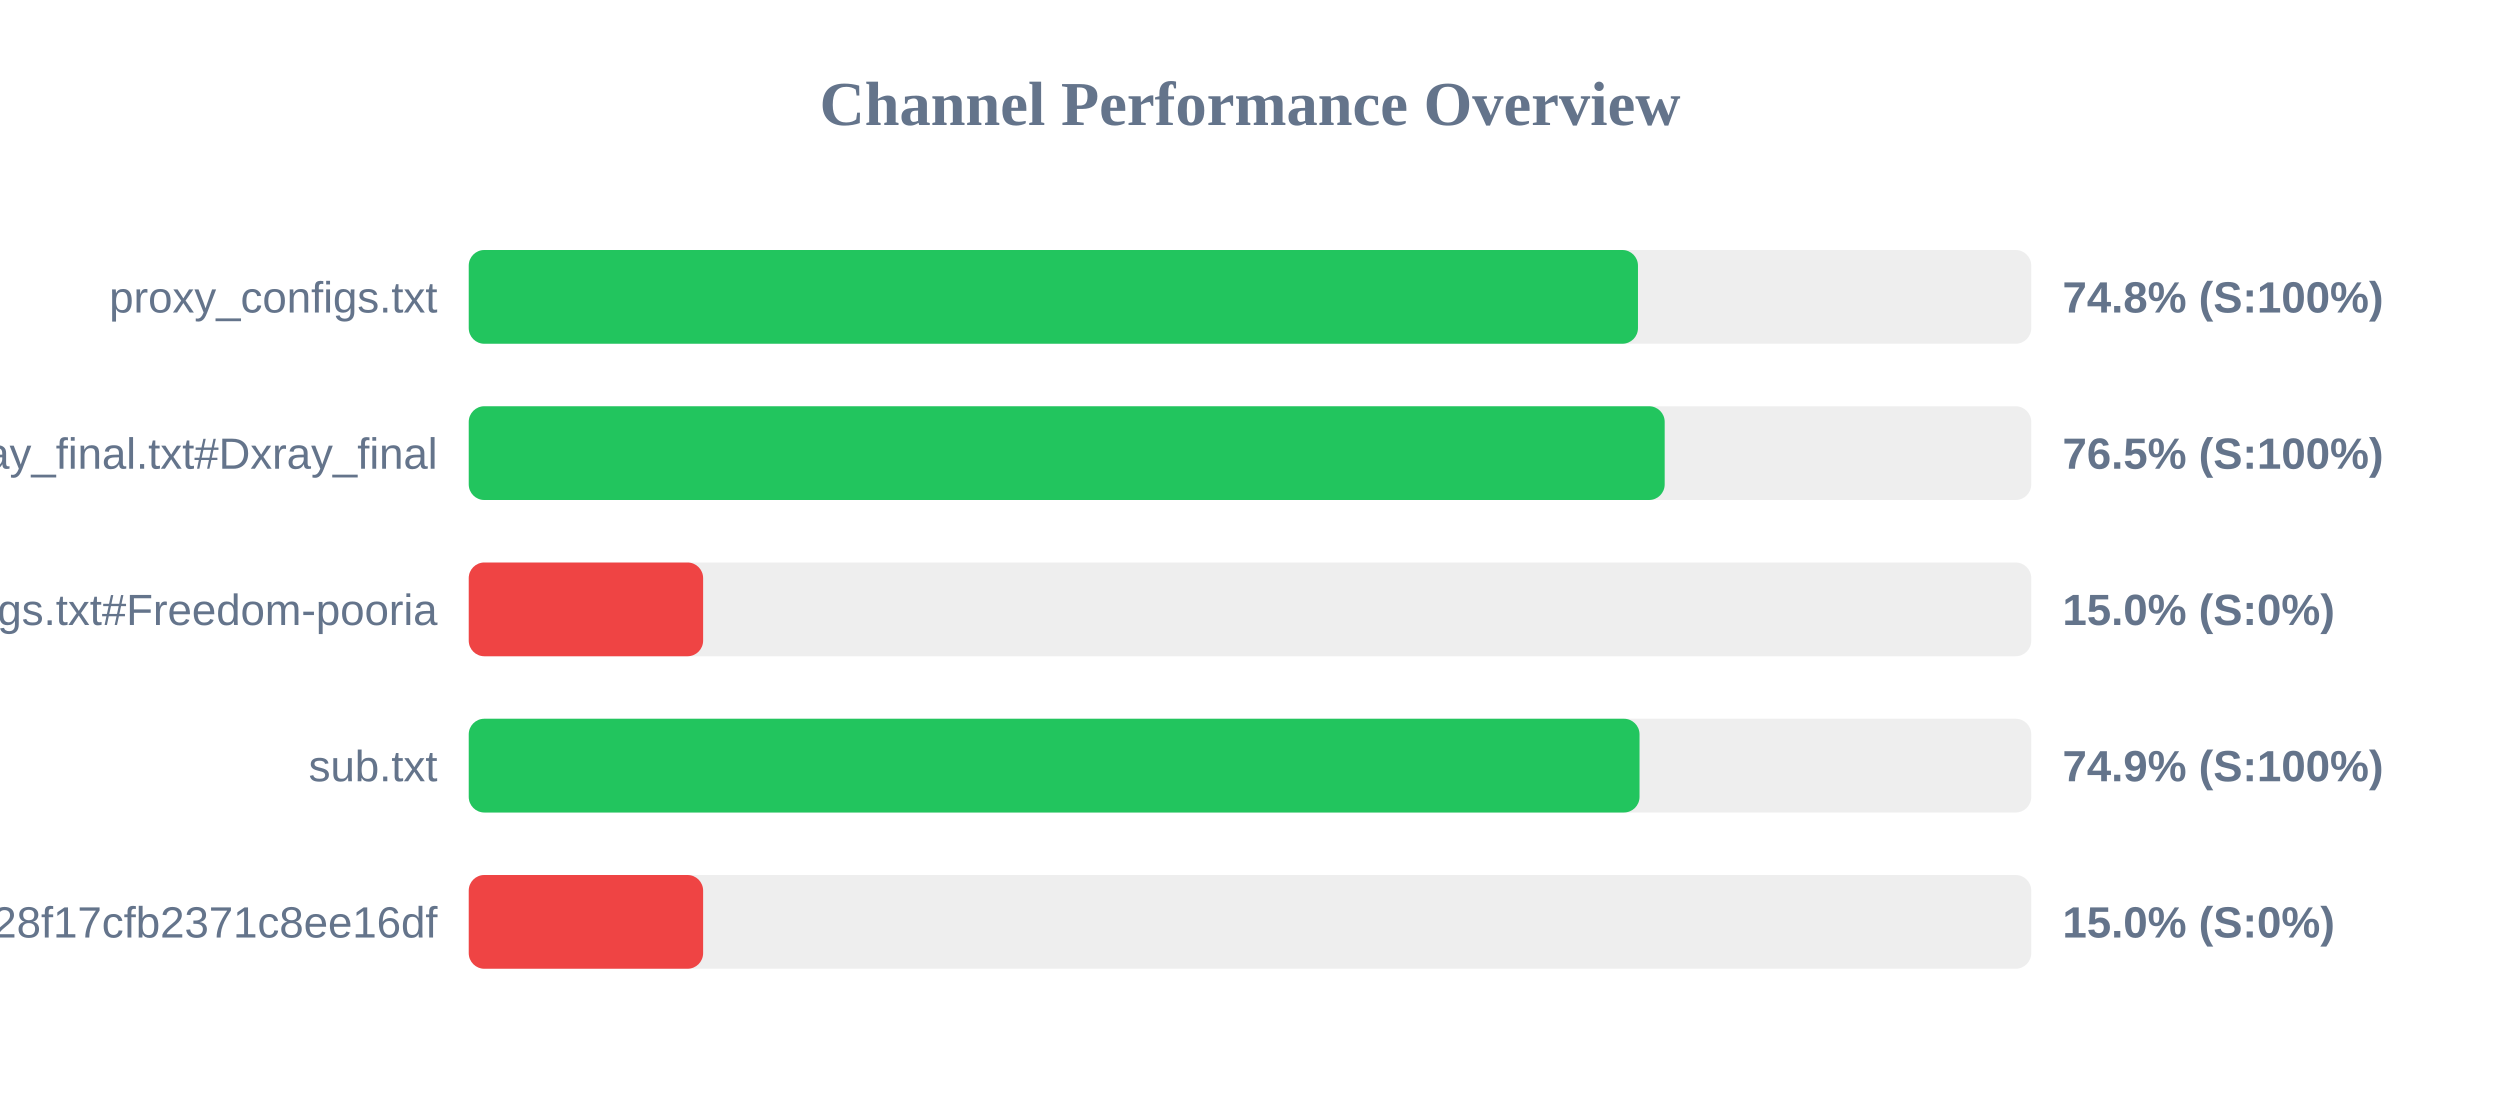
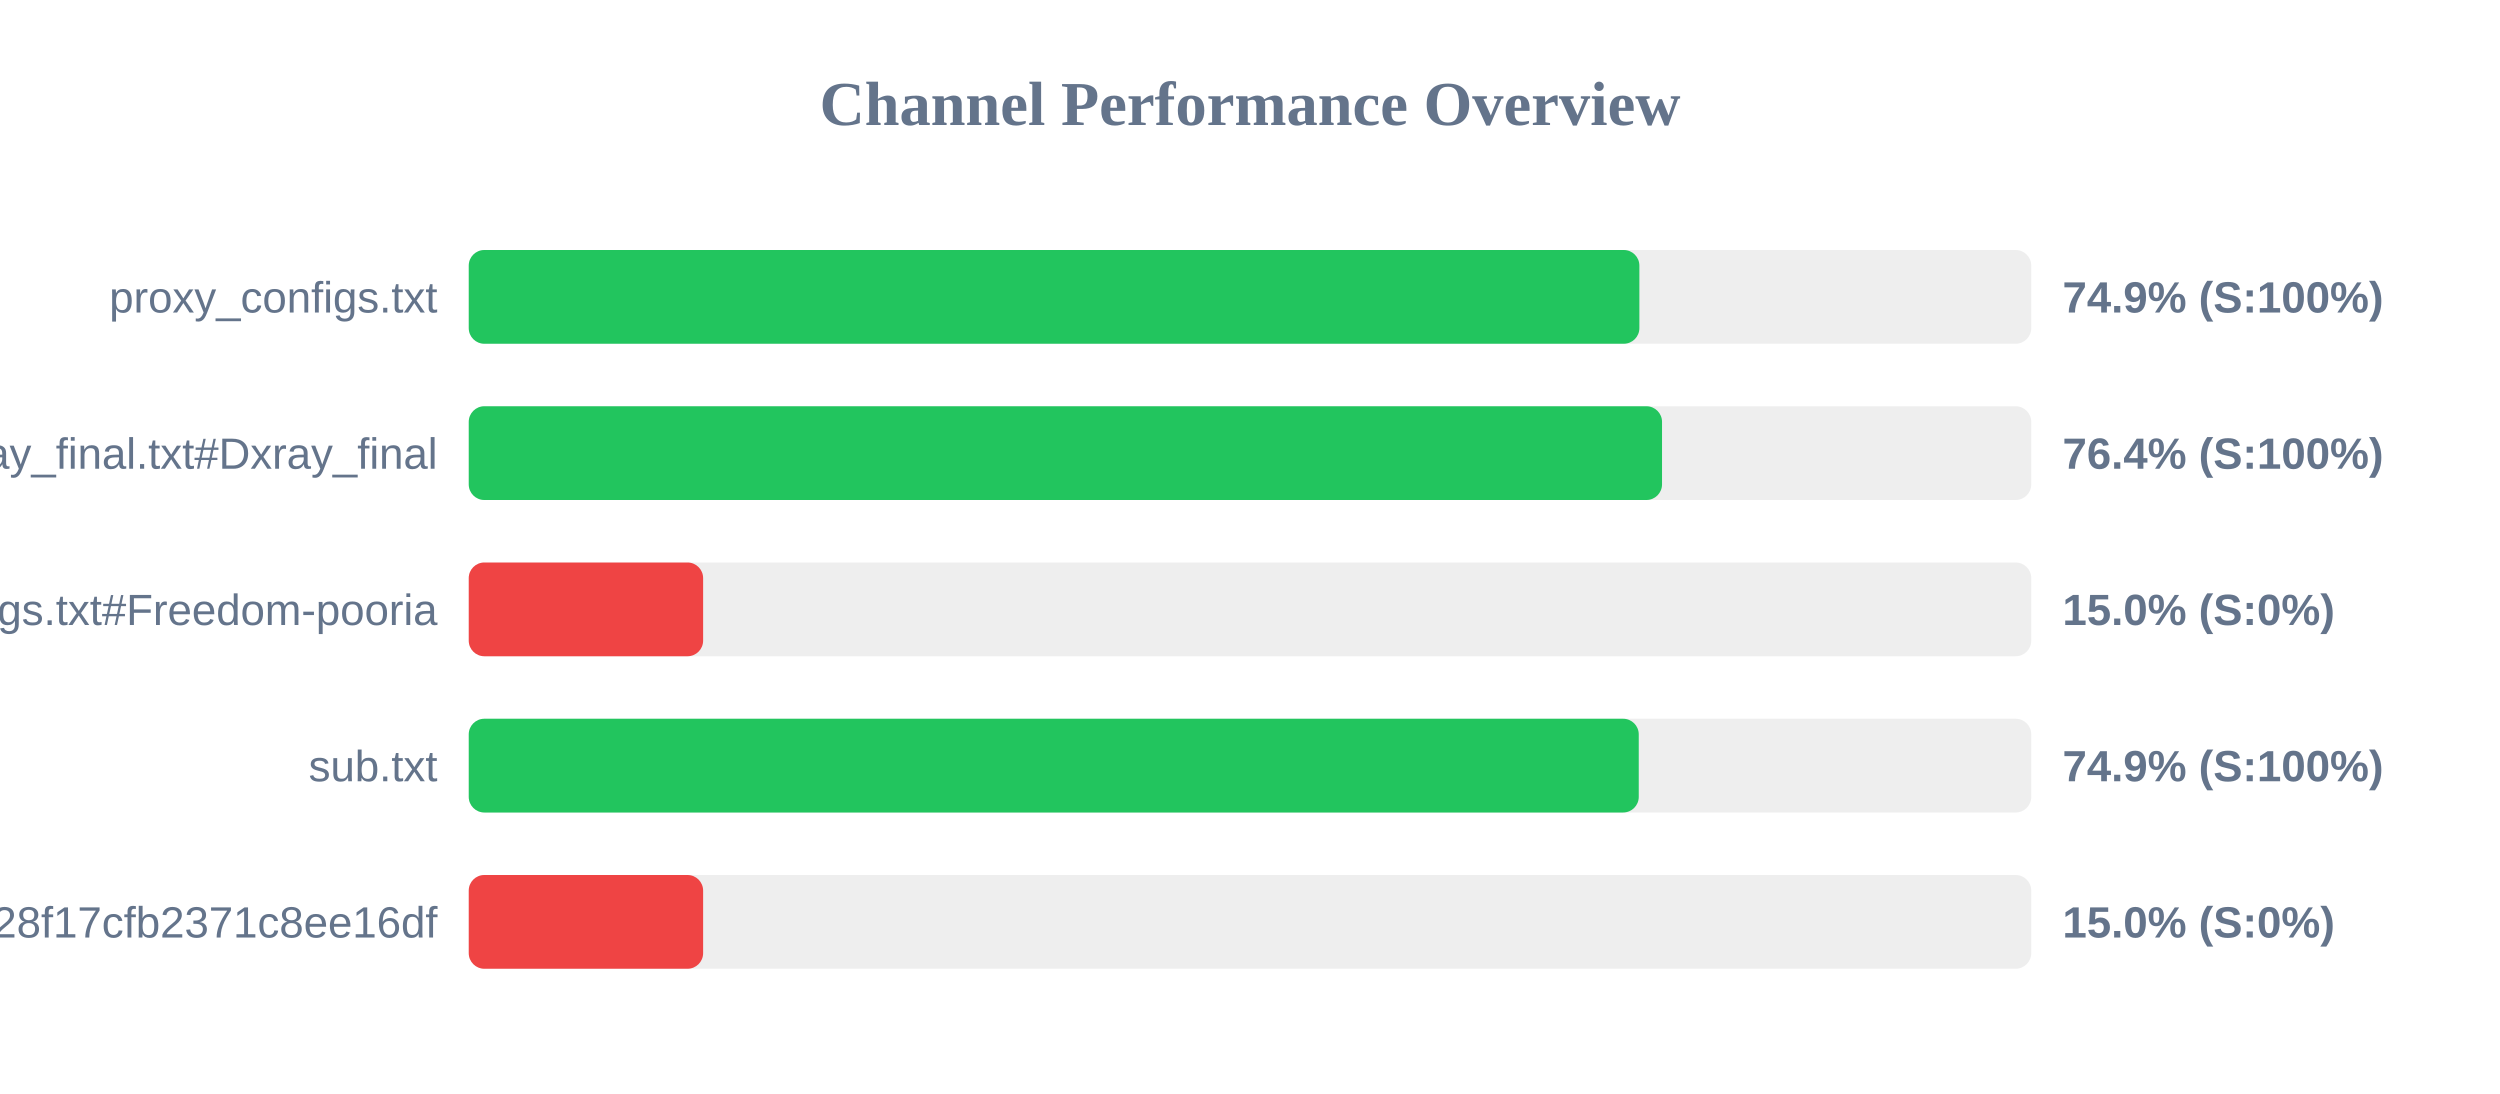
<svg xmlns="http://www.w3.org/2000/svg" width="800" height="350" version="1.1">
  <style>
        .row { font: 14px Arial; fill: #64748b; }
        .score { font: bold 14px Arial; fill: #64748b; }
    </style>
  <text x="400" y="40" text-anchor="middle" font-size="20px" font-weight="bold" fill="#64748b">Channel Performance Overview</text>
  <rect x="150" y="80" width="500" height="30" fill="#eee" rx="5" />
-   <rect x="150" y="80" width="374.15" height="30" fill="#22c55e" rx="5" />
+   <rect x="150" y="80" width="374.6" height="30" fill="#22c55e" rx="5" />
  <text x="140" y="100" text-anchor="end" class="row">proxy_configs.txt</text>
-   <text x="660" y="100" text-anchor="start" class="score">74.8% (S:100%)</text>
+   <text x="660" y="100" text-anchor="start" class="score">74.9% (S:100%)</text>
  <rect x="150" y="130" width="500" height="30" fill="#eee" rx="5" />
-   <rect x="150" y="130" width="382.7" height="30" fill="#22c55e" rx="5" />
+   <rect x="150" y="130" width="381.85" height="30" fill="#22c55e" rx="5" />
  <text x="140" y="150" text-anchor="end" class="row">xray_final.txt#Dxray_final</text>
-   <text x="660" y="150" text-anchor="start" class="score">76.5% (S:100%)</text>
+   <text x="660" y="150" text-anchor="start" class="score">76.4% (S:100%)</text>
  <rect x="150" y="180" width="500" height="30" fill="#eee" rx="5" />
  <rect x="150" y="180" width="75.0" height="30" fill="#ef4444" rx="5" />
  <text x="140" y="200" text-anchor="end" class="row">v2ray_configs.txt#Freedom-pooria</text>
  <text x="660" y="200" text-anchor="start" class="score">15.0% (S:0%)</text>
  <rect x="150" y="230" width="500" height="30" fill="#eee" rx="5" />
-   <rect x="150" y="230" width="374.65" height="30" fill="#22c55e" rx="5" />
+   <rect x="150" y="230" width="374.4" height="30" fill="#22c55e" rx="5" />
  <text x="140" y="250" text-anchor="end" class="row">sub.txt</text>
  <text x="660" y="250" text-anchor="start" class="score">74.9% (S:100%)</text>
  <rect x="150" y="280" width="500" height="30" fill="#eee" rx="5" />
  <rect x="150" y="280" width="75.0" height="30" fill="#ef4444" rx="5" />
  <text x="140" y="300" text-anchor="end" class="row">?token=fedfed7b41b828f17cfb2371c8ee16df</text>
  <text x="660" y="300" text-anchor="start" class="score">15.0% (S:0%)</text>
</svg>
